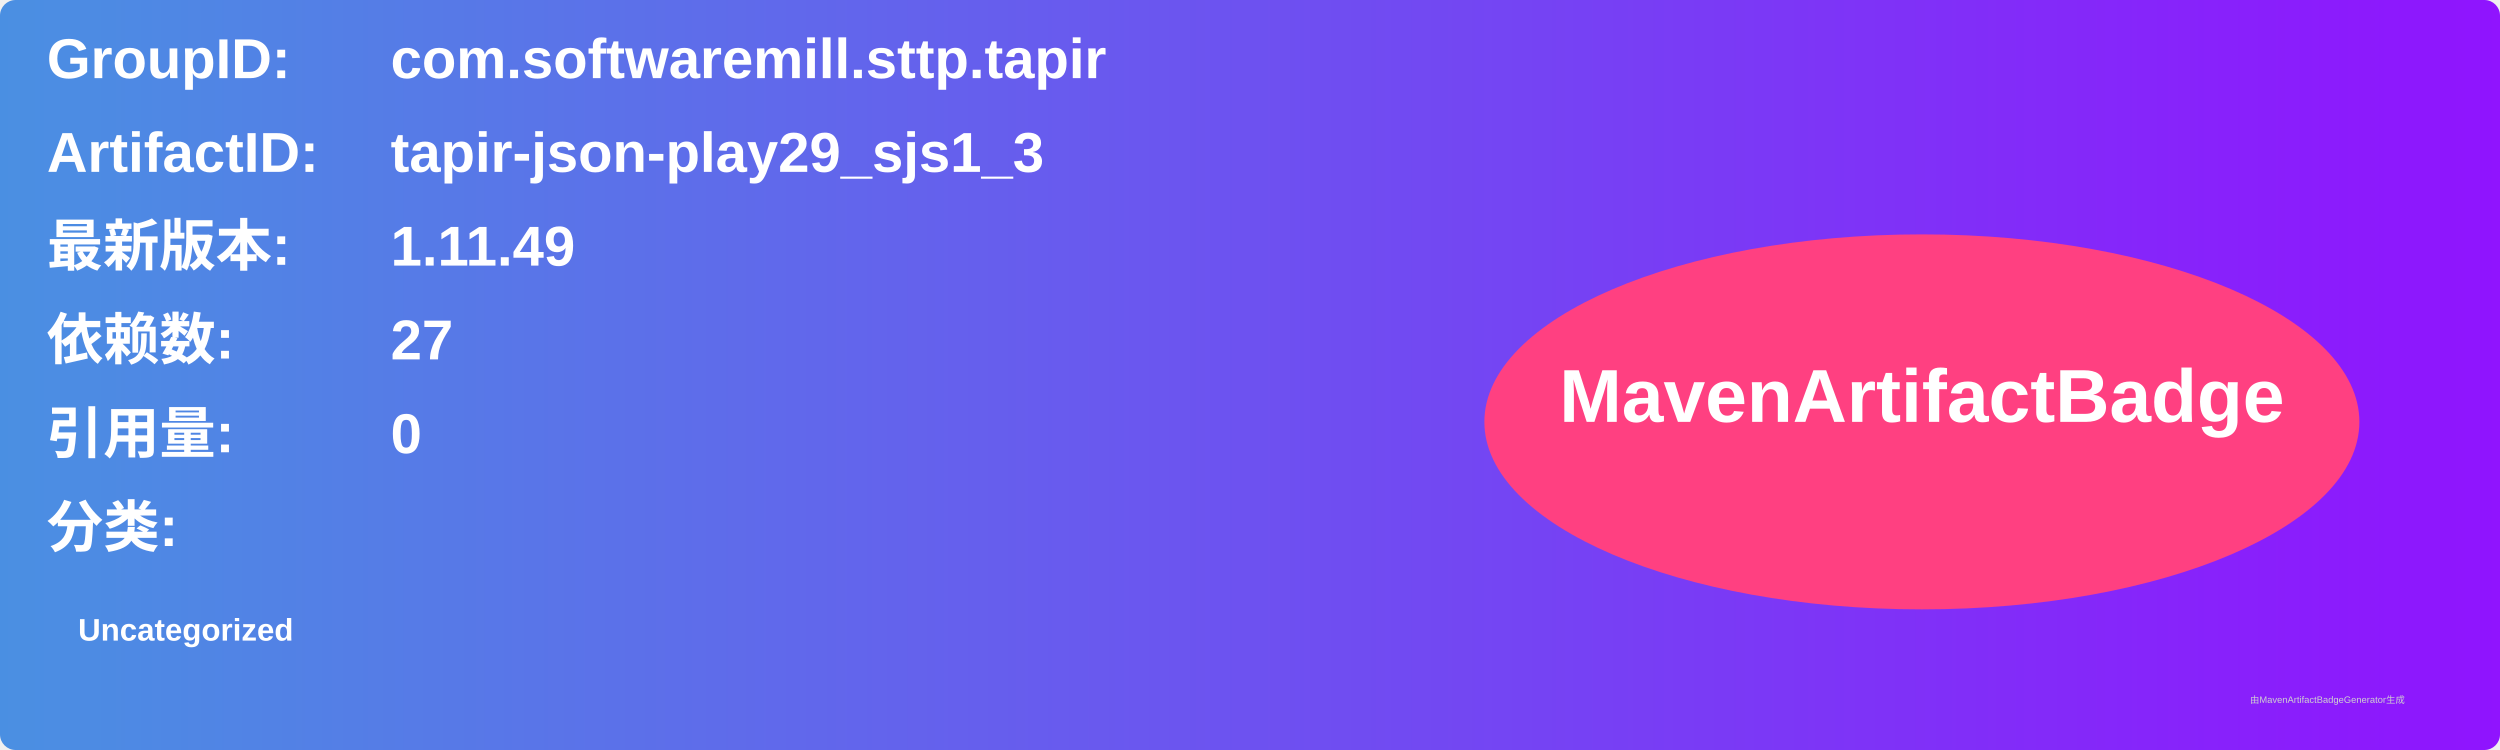
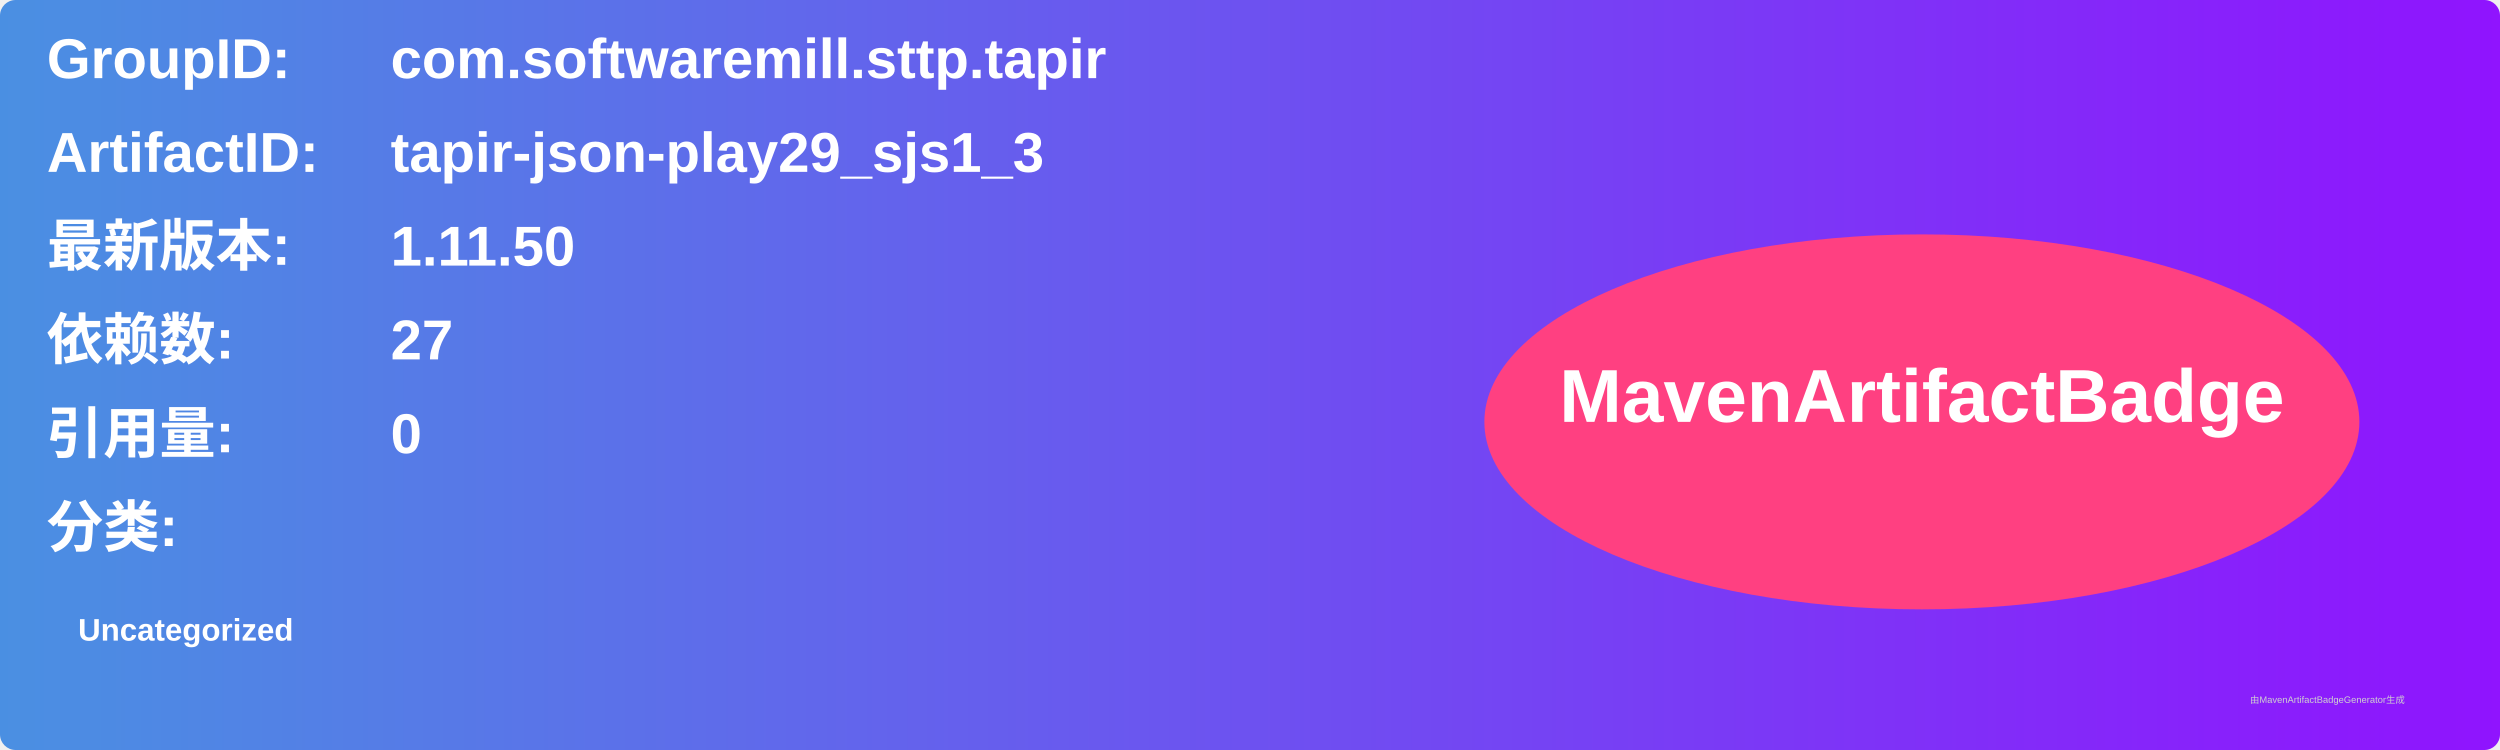
<svg xmlns="http://www.w3.org/2000/svg" width="800" height="240" viewBox="0 0 800 240">
  <linearGradient id="grad" x1="0%" y1="0%" x2="100%" y2="0%">
    <stop offset="0%" stop-color="#4a90e2" />
    <stop offset="100%" stop-color="#9013fe" />
  </linearGradient>
  <rect width="100%" height="100%" rx="5" ry="5" fill="url(#grad)" />
  <g transform="translate(15, 15)">
    <text x="0" y="10" font-family="Arial" font-size="18" fill="white" font-weight="bold" width="260">GroupID:</text>
    <text x="110" y="10" font-family="Arial" font-size="18" fill="white" font-weight="bold" width="460">com.softwaremill.sttp.tapir</text>
    <text x="0" y="40" font-family="Arial" font-size="18" fill="white" font-weight="bold" width="260">ArtifactID:</text>
    <text x="110" y="40" font-family="Arial" font-size="18" fill="white" font-weight="bold" width="460">tapir-json-play29_sjs1_3</text>
    <text x="0" y="70" font-family="Arial" font-size="18" fill="white" font-weight="bold">最新版本:</text>
    <text x="110" y="70" font-family="Arial" font-size="18" fill="white" font-weight="bold">
-       <tspan font-weight="bold">1.11.49</tspan>
+       <tspan font-weight="bold">1.11.50</tspan>
    </text>
    <text x="0" y="100" font-family="Arial" font-size="18" fill="white" font-weight="bold">依赖数: </text>
    <text x="110" y="100" font-family="Arial" font-size="18" fill="white">
      <tspan font-weight="bold">27</tspan>
    </text>
    <text x="0" y="130" font-family="Arial" font-size="18" fill="white" font-weight="bold">引用量: </text>
    <text x="110" y="130" font-family="Arial" font-size="18" fill="white">
      <tspan font-weight="bold">0</tspan>
    </text>
    <text x="0" y="160" font-family="Arial" font-size="18" fill="white" font-weight="bold">分类:</text>
    <text x="10" y="190" font-family="Arial" font-size="10" fill="white">
      <tspan font-weight="bold">Uncategorized</tspan>
    </text>
    <ellipse cx="600" cy="120" rx="140" ry="60" fill="#ff4081" />
    <text x="600" y="120" text-anchor="middle" font-family="Arial" font-size="24" fill="white" font-weight="bold">MavenArtifactBadge</text>
  </g>
  <text x="720" y="225" font-family="Arial" font-size="3" fill="#d0d0d0">由MavenArtifactBadgeGenerator生成</text>
</svg>
